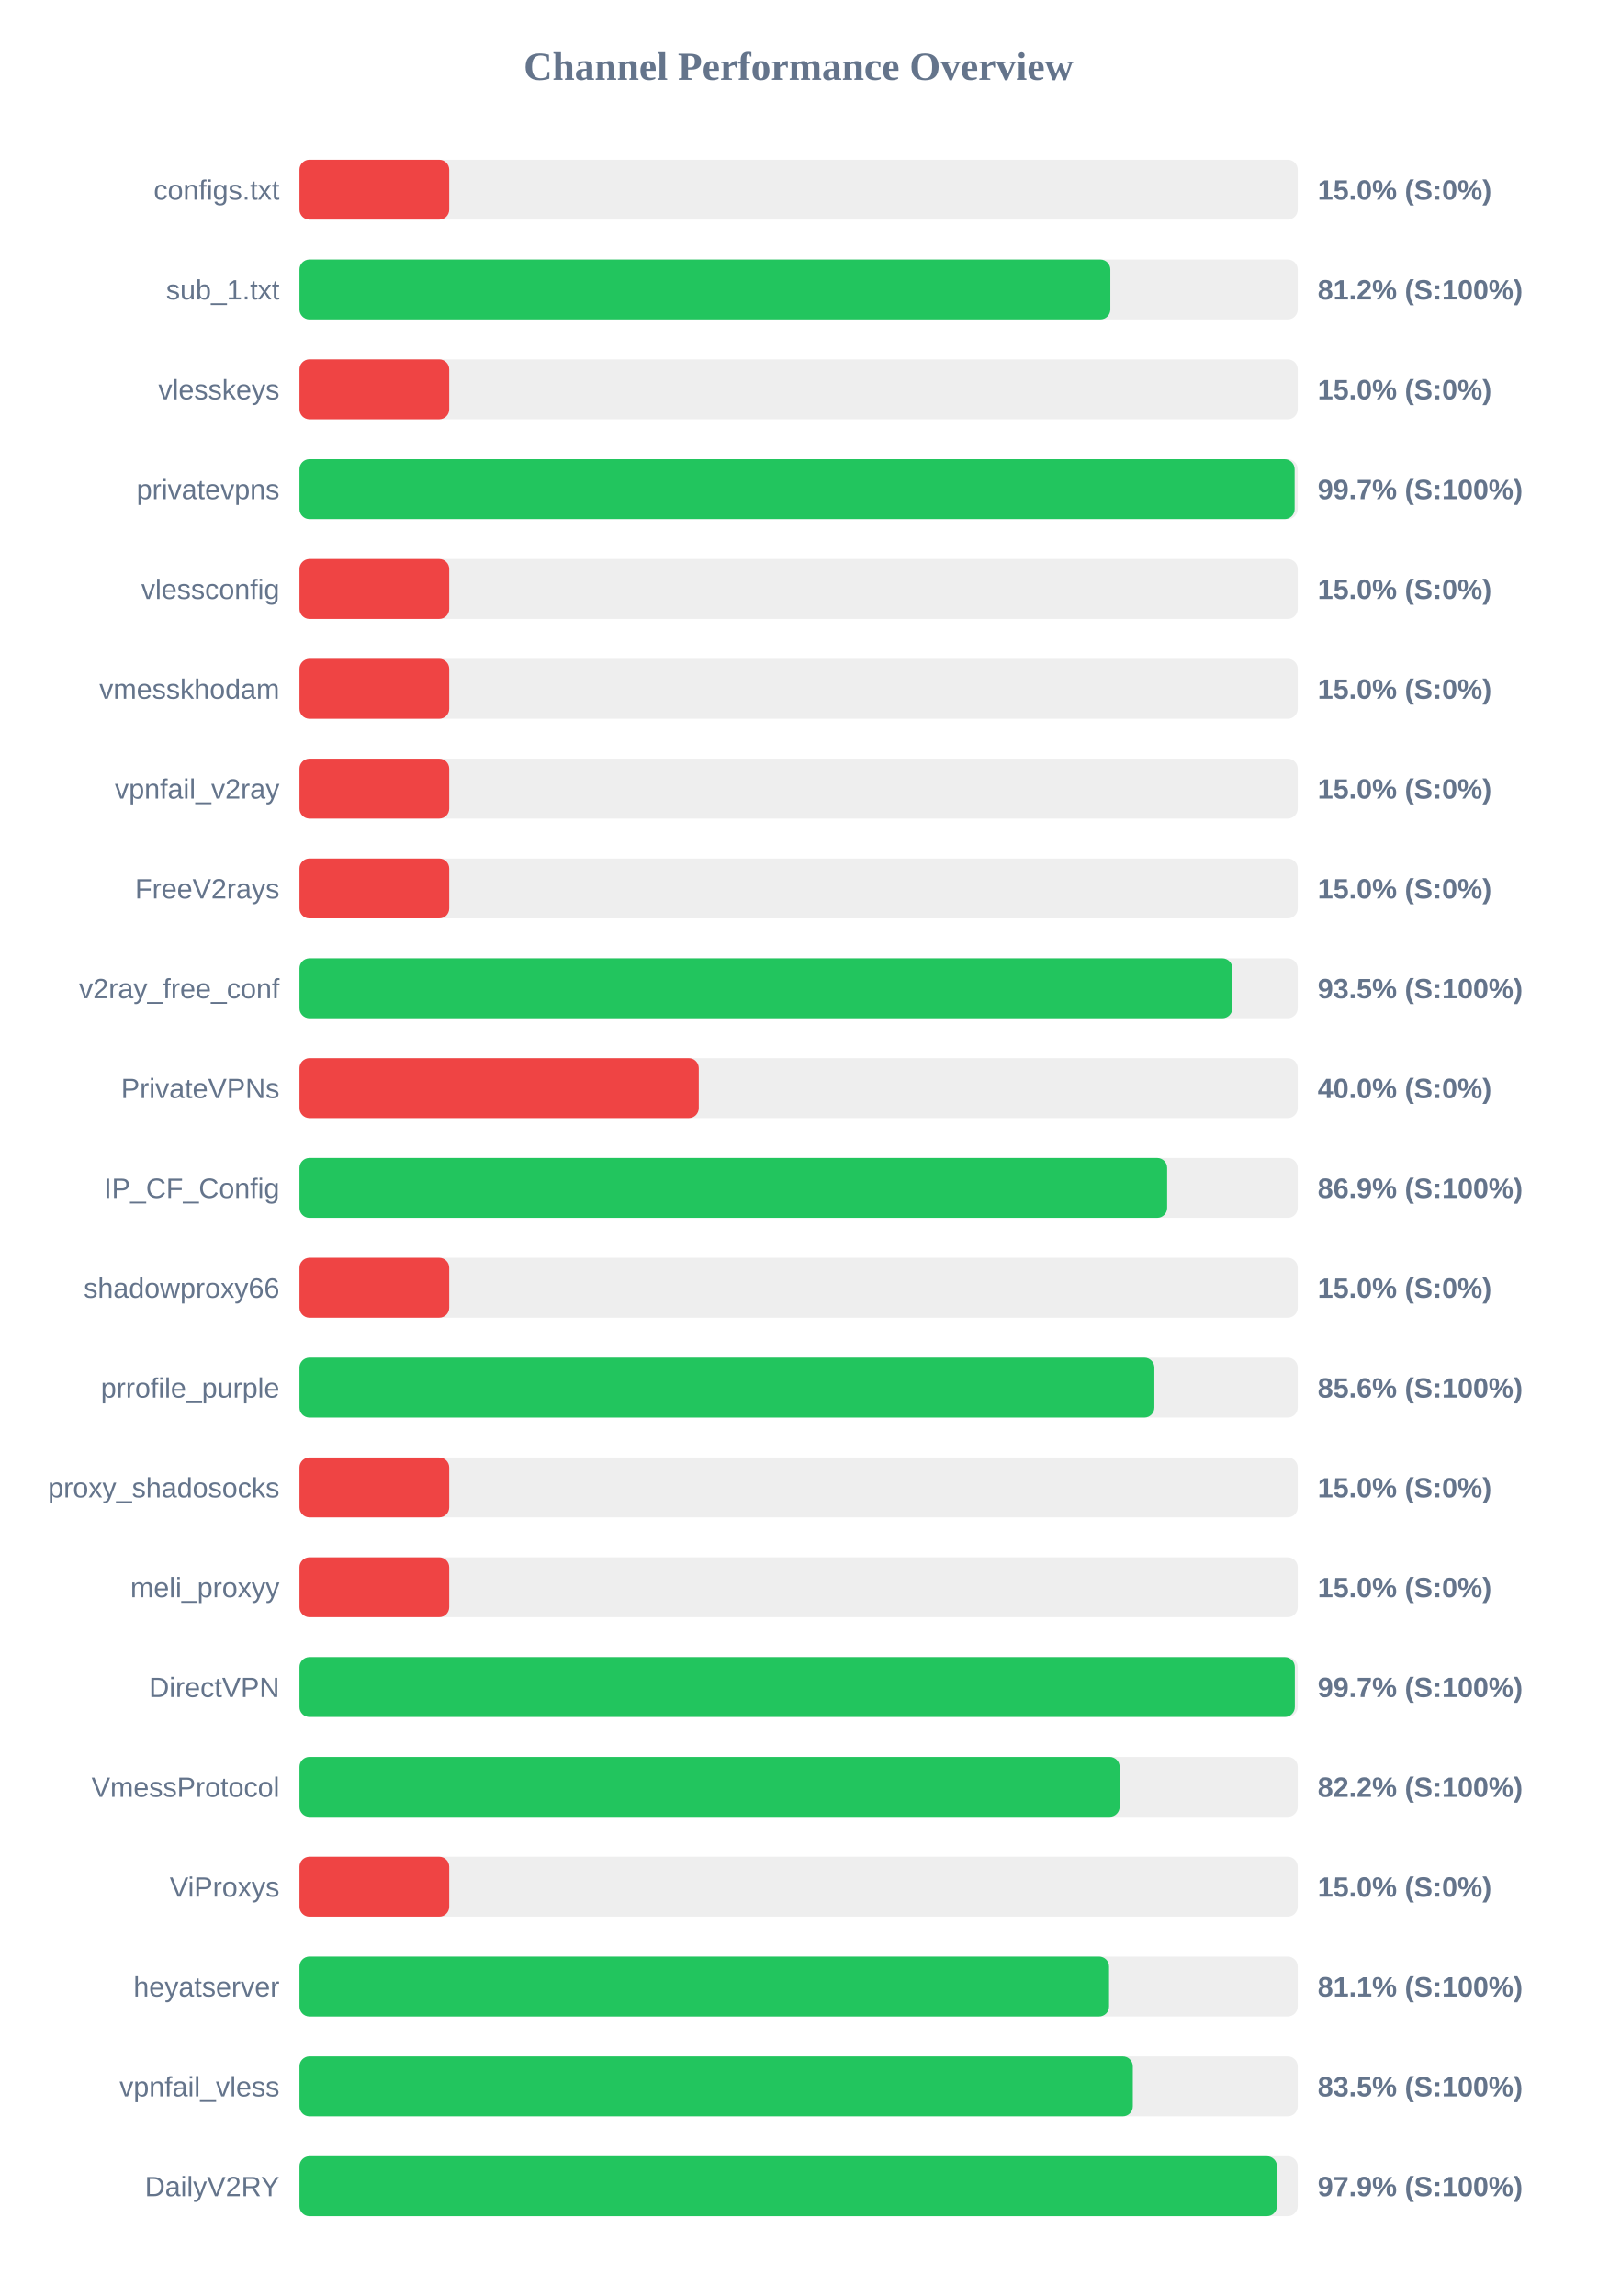
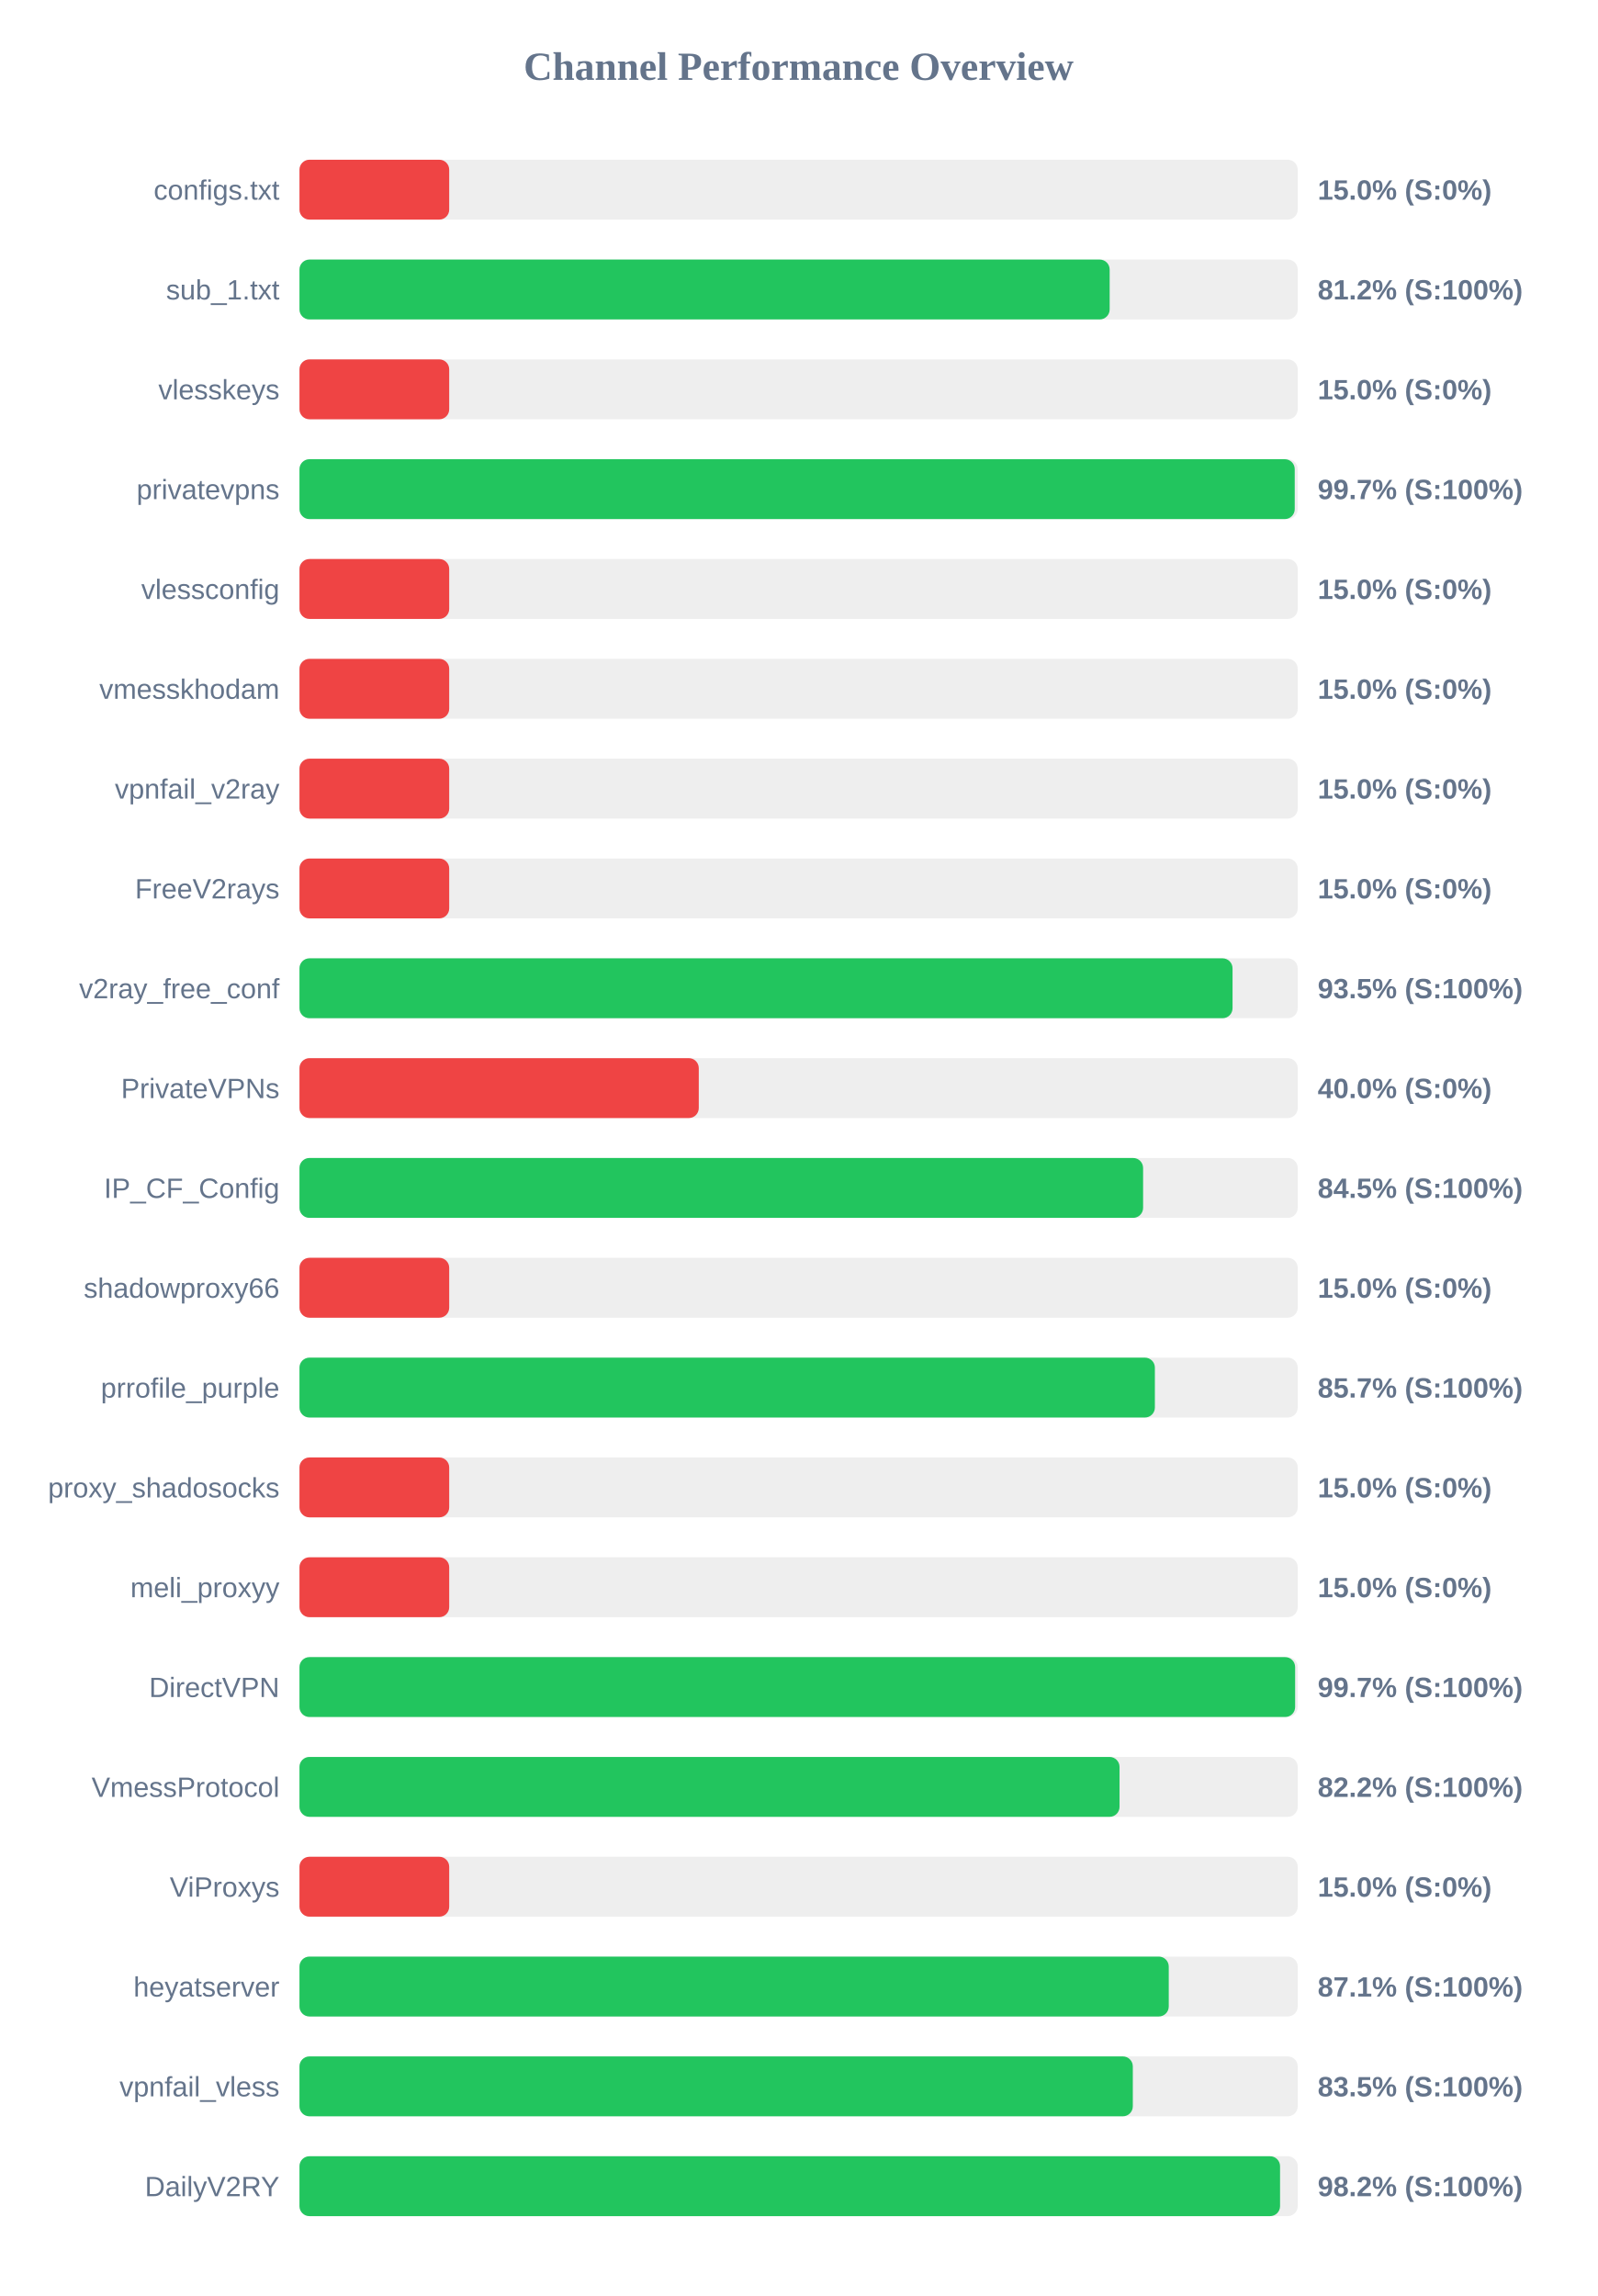
<svg xmlns="http://www.w3.org/2000/svg" width="800" height="1150" version="1.1">
  <style>
        .row { font: 14px Arial; fill: #64748b; }
        .score { font: bold 14px Arial; fill: #64748b; }
    </style>
  <text x="400" y="40" text-anchor="middle" font-size="20px" font-weight="bold" fill="#64748b">Channel Performance Overview</text>
  <rect x="150" y="80" width="500" height="30" fill="#eee" rx="5" />
  <rect x="150" y="80" width="75.0" height="30" fill="#ef4444" rx="5" />
  <text x="140" y="100" text-anchor="end" class="row">configs.txt</text>
  <text x="660" y="100" text-anchor="start" class="score">15.0% (S:0%)</text>
  <rect x="150" y="130" width="500" height="30" fill="#eee" rx="5" />
-   <rect x="150" y="130" width="406.15" height="30" fill="#22c55e" rx="5" />
+   <rect x="150" y="130" width="405.8" height="30" fill="#22c55e" rx="5" />
  <text x="140" y="150" text-anchor="end" class="row">sub_1.txt</text>
  <text x="660" y="150" text-anchor="start" class="score">81.2% (S:100%)</text>
  <rect x="150" y="180" width="500" height="30" fill="#eee" rx="5" />
  <rect x="150" y="180" width="75.0" height="30" fill="#ef4444" rx="5" />
  <text x="140" y="200" text-anchor="end" class="row">vlesskeys</text>
  <text x="660" y="200" text-anchor="start" class="score">15.0% (S:0%)</text>
  <rect x="150" y="230" width="500" height="30" fill="#eee" rx="5" />
-   <rect x="150" y="230" width="498.45" height="30" fill="#22c55e" rx="5" />
+   <rect x="150" y="230" width="498.5" height="30" fill="#22c55e" rx="5" />
  <text x="140" y="250" text-anchor="end" class="row">privatevpns</text>
  <text x="660" y="250" text-anchor="start" class="score">99.7% (S:100%)</text>
  <rect x="150" y="280" width="500" height="30" fill="#eee" rx="5" />
  <rect x="150" y="280" width="75.0" height="30" fill="#ef4444" rx="5" />
  <text x="140" y="300" text-anchor="end" class="row">vlessconfig</text>
  <text x="660" y="300" text-anchor="start" class="score">15.0% (S:0%)</text>
  <rect x="150" y="330" width="500" height="30" fill="#eee" rx="5" />
  <rect x="150" y="330" width="75.0" height="30" fill="#ef4444" rx="5" />
  <text x="140" y="350" text-anchor="end" class="row">vmesskhodam</text>
  <text x="660" y="350" text-anchor="start" class="score">15.0% (S:0%)</text>
  <rect x="150" y="380" width="500" height="30" fill="#eee" rx="5" />
  <rect x="150" y="380" width="75.0" height="30" fill="#ef4444" rx="5" />
  <text x="140" y="400" text-anchor="end" class="row">vpnfail_v2ray</text>
  <text x="660" y="400" text-anchor="start" class="score">15.0% (S:0%)</text>
  <rect x="150" y="430" width="500" height="30" fill="#eee" rx="5" />
  <rect x="150" y="430" width="75.0" height="30" fill="#ef4444" rx="5" />
  <text x="140" y="450" text-anchor="end" class="row">FreeV2rays</text>
  <text x="660" y="450" text-anchor="start" class="score">15.0% (S:0%)</text>
  <rect x="150" y="480" width="500" height="30" fill="#eee" rx="5" />
-   <rect x="150" y="480" width="467.25" height="30" fill="#22c55e" rx="5" />
+   <rect x="150" y="480" width="467.35" height="30" fill="#22c55e" rx="5" />
  <text x="140" y="500" text-anchor="end" class="row">v2ray_free_conf</text>
  <text x="660" y="500" text-anchor="start" class="score">93.5% (S:100%)</text>
  <rect x="150" y="530" width="500" height="30" fill="#eee" rx="5" />
  <rect x="150" y="530" width="200.0" height="30" fill="#ef4444" rx="5" />
  <text x="140" y="550" text-anchor="end" class="row">PrivateVPNs</text>
  <text x="660" y="550" text-anchor="start" class="score">40.0% (S:0%)</text>
  <rect x="150" y="580" width="500" height="30" fill="#eee" rx="5" />
-   <rect x="150" y="580" width="434.6" height="30" fill="#22c55e" rx="5" />
+   <rect x="150" y="580" width="422.55" height="30" fill="#22c55e" rx="5" />
  <text x="140" y="600" text-anchor="end" class="row">IP_CF_Config</text>
-   <text x="660" y="600" text-anchor="start" class="score">86.9% (S:100%)</text>
+   <text x="660" y="600" text-anchor="start" class="score">84.5% (S:100%)</text>
  <rect x="150" y="630" width="500" height="30" fill="#eee" rx="5" />
  <rect x="150" y="630" width="75.0" height="30" fill="#ef4444" rx="5" />
  <text x="140" y="650" text-anchor="end" class="row">shadowproxy66</text>
  <text x="660" y="650" text-anchor="start" class="score">15.0% (S:0%)</text>
  <rect x="150" y="680" width="500" height="30" fill="#eee" rx="5" />
-   <rect x="150" y="680" width="428.2" height="30" fill="#22c55e" rx="5" />
+   <rect x="150" y="680" width="428.45" height="30" fill="#22c55e" rx="5" />
  <text x="140" y="700" text-anchor="end" class="row">prrofile_purple</text>
-   <text x="660" y="700" text-anchor="start" class="score">85.6% (S:100%)</text>
+   <text x="660" y="700" text-anchor="start" class="score">85.7% (S:100%)</text>
  <rect x="150" y="730" width="500" height="30" fill="#eee" rx="5" />
  <rect x="150" y="730" width="75.0" height="30" fill="#ef4444" rx="5" />
  <text x="140" y="750" text-anchor="end" class="row">proxy_shadosocks</text>
  <text x="660" y="750" text-anchor="start" class="score">15.0% (S:0%)</text>
  <rect x="150" y="780" width="500" height="30" fill="#eee" rx="5" />
  <rect x="150" y="780" width="75.0" height="30" fill="#ef4444" rx="5" />
  <text x="140" y="800" text-anchor="end" class="row">meli_proxyy</text>
  <text x="660" y="800" text-anchor="start" class="score">15.0% (S:0%)</text>
  <rect x="150" y="830" width="500" height="30" fill="#eee" rx="5" />
-   <rect x="150" y="830" width="498.55" height="30" fill="#22c55e" rx="5" />
+   <rect x="150" y="830" width="498.7" height="30" fill="#22c55e" rx="5" />
  <text x="140" y="850" text-anchor="end" class="row">DirectVPN</text>
  <text x="660" y="850" text-anchor="start" class="score">99.7% (S:100%)</text>
  <rect x="150" y="880" width="500" height="30" fill="#eee" rx="5" />
-   <rect x="150" y="880" width="410.8" height="30" fill="#22c55e" rx="5" />
+   <rect x="150" y="880" width="410.75" height="30" fill="#22c55e" rx="5" />
  <text x="140" y="900" text-anchor="end" class="row">VmessProtocol</text>
  <text x="660" y="900" text-anchor="start" class="score">82.2% (S:100%)</text>
  <rect x="150" y="930" width="500" height="30" fill="#eee" rx="5" />
  <rect x="150" y="930" width="75.0" height="30" fill="#ef4444" rx="5" />
  <text x="140" y="950" text-anchor="end" class="row">ViProxys</text>
  <text x="660" y="950" text-anchor="start" class="score">15.0% (S:0%)</text>
  <rect x="150" y="980" width="500" height="30" fill="#eee" rx="5" />
-   <rect x="150" y="980" width="405.5" height="30" fill="#22c55e" rx="5" />
+   <rect x="150" y="980" width="435.4" height="30" fill="#22c55e" rx="5" />
  <text x="140" y="1000" text-anchor="end" class="row">heyatserver</text>
-   <text x="660" y="1000" text-anchor="start" class="score">81.1% (S:100%)</text>
+   <text x="660" y="1000" text-anchor="start" class="score">87.1% (S:100%)</text>
  <rect x="150" y="1030" width="500" height="30" fill="#eee" rx="5" />
  <rect x="150" y="1030" width="417.4" height="30" fill="#22c55e" rx="5" />
  <text x="140" y="1050" text-anchor="end" class="row">vpnfail_vless</text>
  <text x="660" y="1050" text-anchor="start" class="score">83.5% (S:100%)</text>
  <rect x="150" y="1080" width="500" height="30" fill="#eee" rx="5" />
-   <rect x="150" y="1080" width="489.6" height="30" fill="#22c55e" rx="5" />
+   <rect x="150" y="1080" width="491.15" height="30" fill="#22c55e" rx="5" />
  <text x="140" y="1100" text-anchor="end" class="row">DailyV2RY</text>
-   <text x="660" y="1100" text-anchor="start" class="score">97.9% (S:100%)</text>
+   <text x="660" y="1100" text-anchor="start" class="score">98.2% (S:100%)</text>
</svg>
